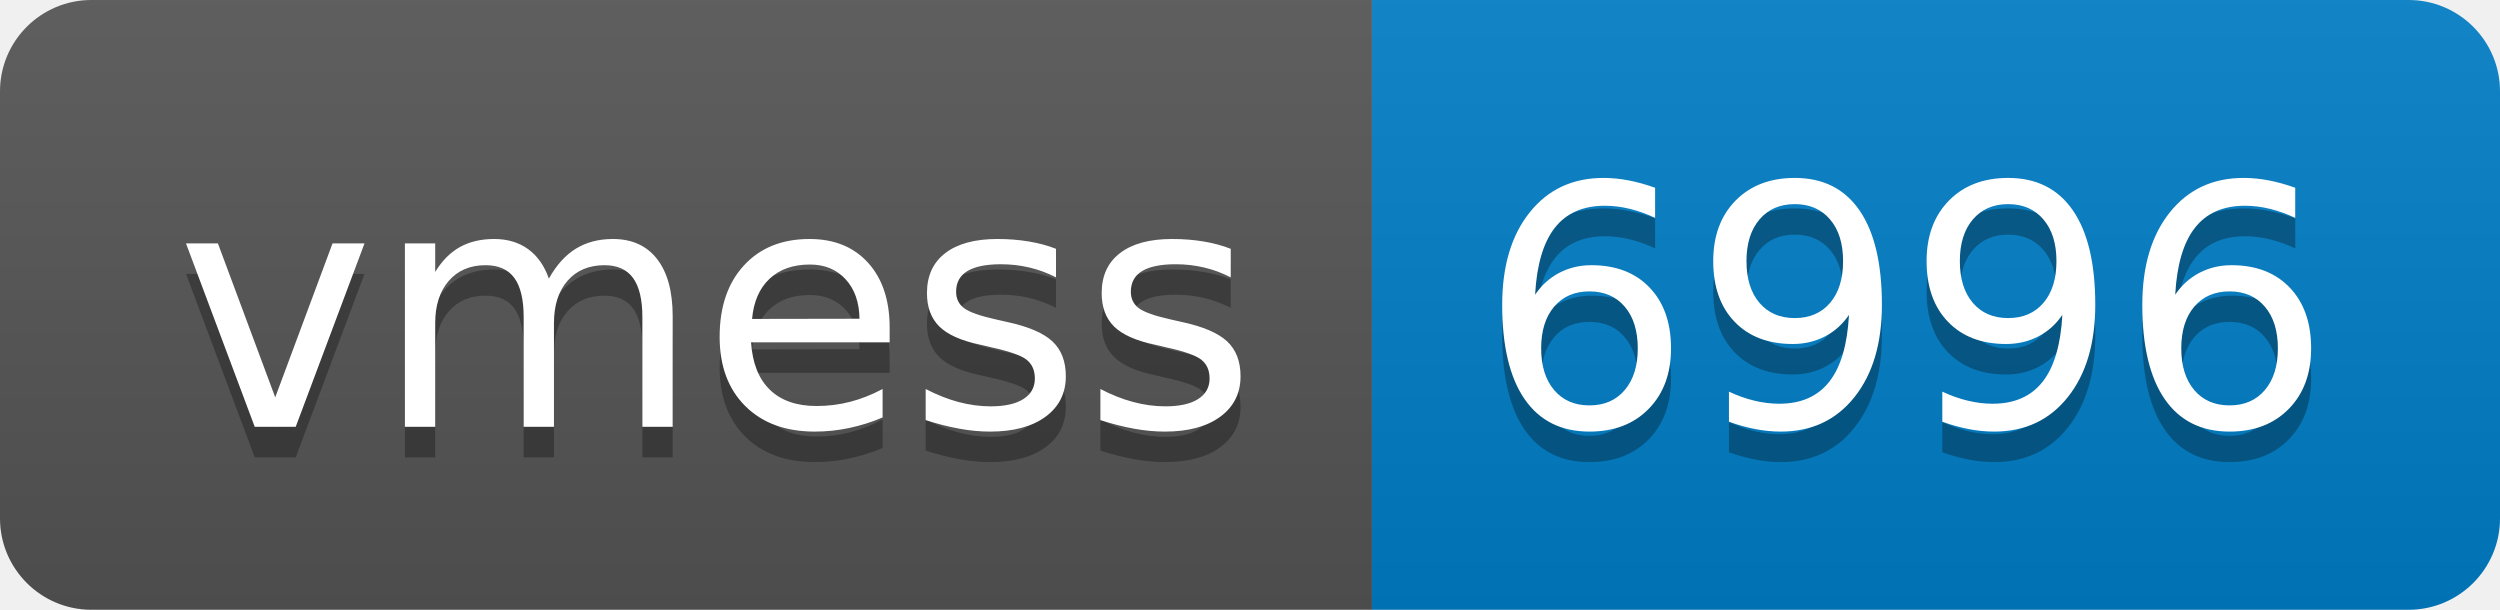
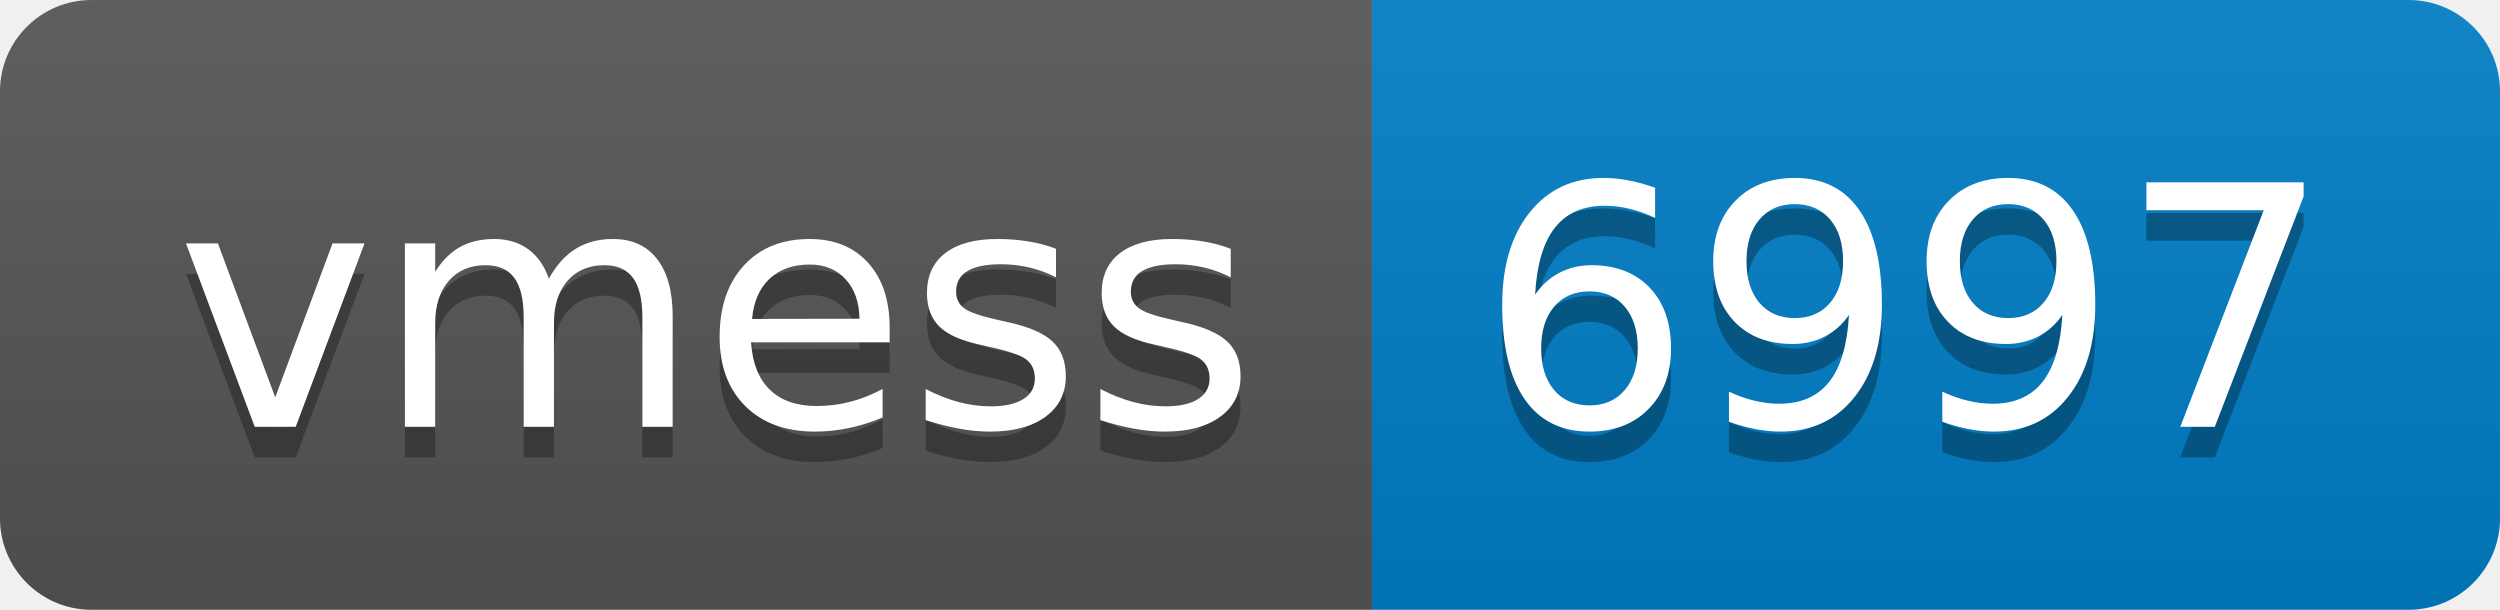
- <svg xmlns="http://www.w3.org/2000/svg" width="82" height="20" role="img" aria-label="vmess: 6996">
+ <svg xmlns="http://www.w3.org/2000/svg" width="82" height="20" role="img" aria-label="vmess: 6997">
  <linearGradient id="s" x2="0" y2="100%">
    <stop offset="0" stop-color="#bbb" stop-opacity=".1" />
    <stop offset="1" stop-opacity=".1" />
  </linearGradient>
  <clipPath id="r">
    <rect width="82" height="20" rx="3" fill="#fff" />
  </clipPath>
  <g clip-path="url(#r)">
    <rect width="45" height="20" fill="#555" />
    <rect x="45" width="37" height="20" fill="#007ec6" />
    <rect width="82" height="20" fill="url(#s)" />
  </g>
  <g fill="#fff" text-anchor="middle" font-family="Verdana,Geneva,DejaVu Sans,sans-serif" text-rendering="geometricPrecision" font-size="110">
    <text aria-hidden="true" x="235" y="150" fill="#010101" fill-opacity=".3" transform="scale(.1)" textLength="350">vmess</text>
    <text x="235" y="140" transform="scale(.1)" fill="#fff" textLength="350">vmess</text>
-     <text aria-hidden="true" x="625" y="150" fill="#010101" fill-opacity=".3" transform="scale(.1)" textLength="270">6996</text>
-     <text x="625" y="140" transform="scale(.1)" fill="#fff" textLength="270">6996</text>
+     <text aria-hidden="true" x="625" y="150" fill="#010101" fill-opacity=".3" transform="scale(.1)" textLength="270">6997</text>
+     <text x="625" y="140" transform="scale(.1)" fill="#fff" textLength="270">6997</text>
  </g>
</svg>
